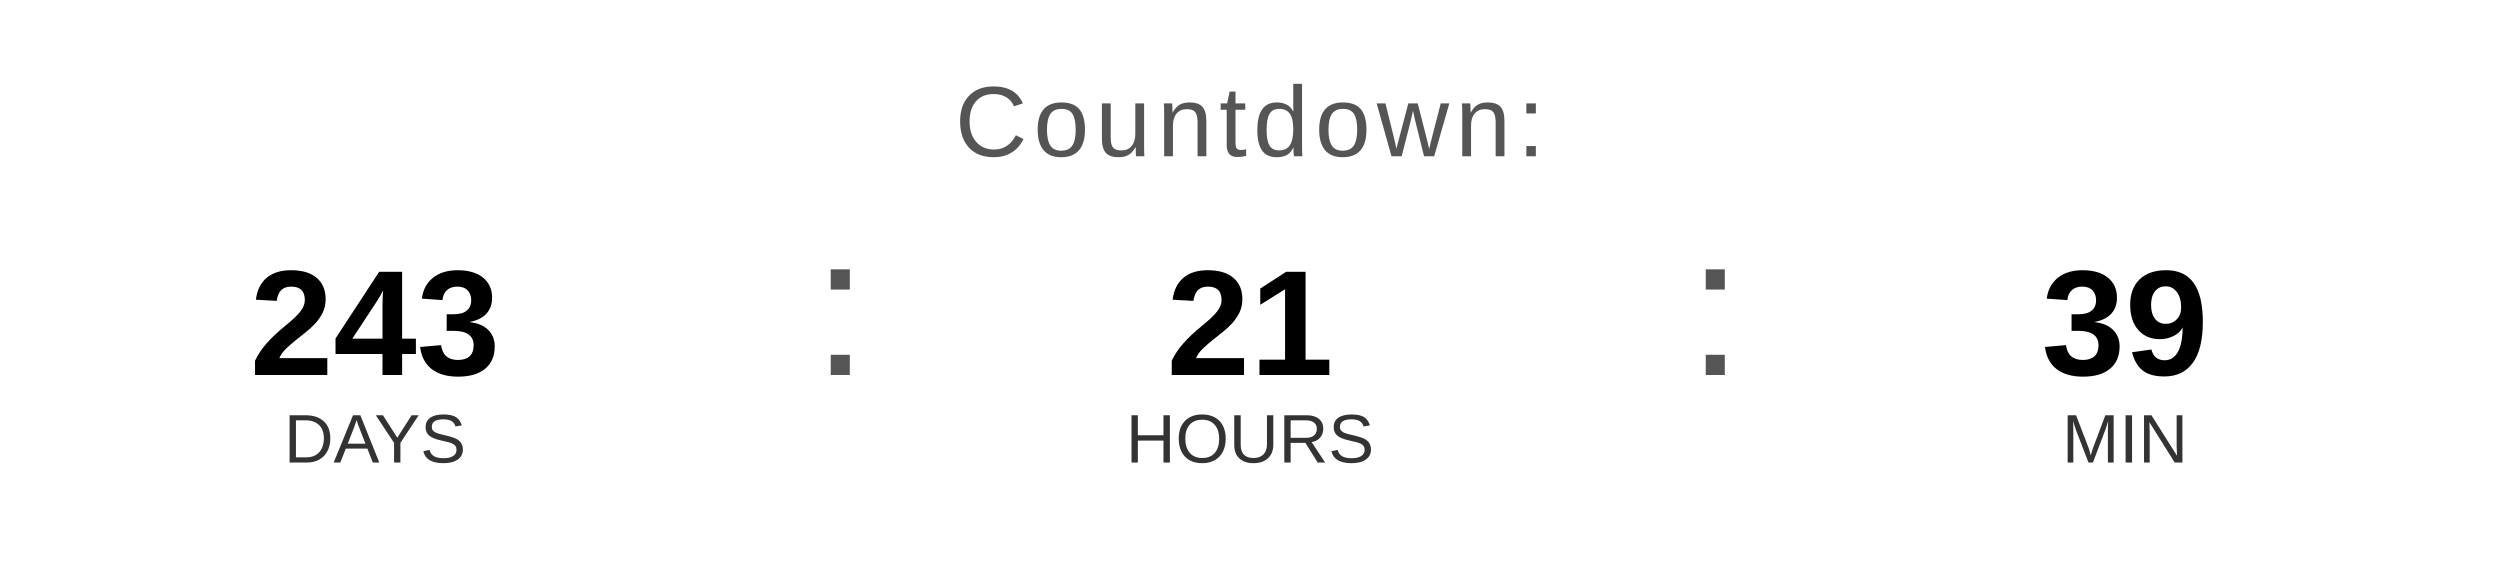
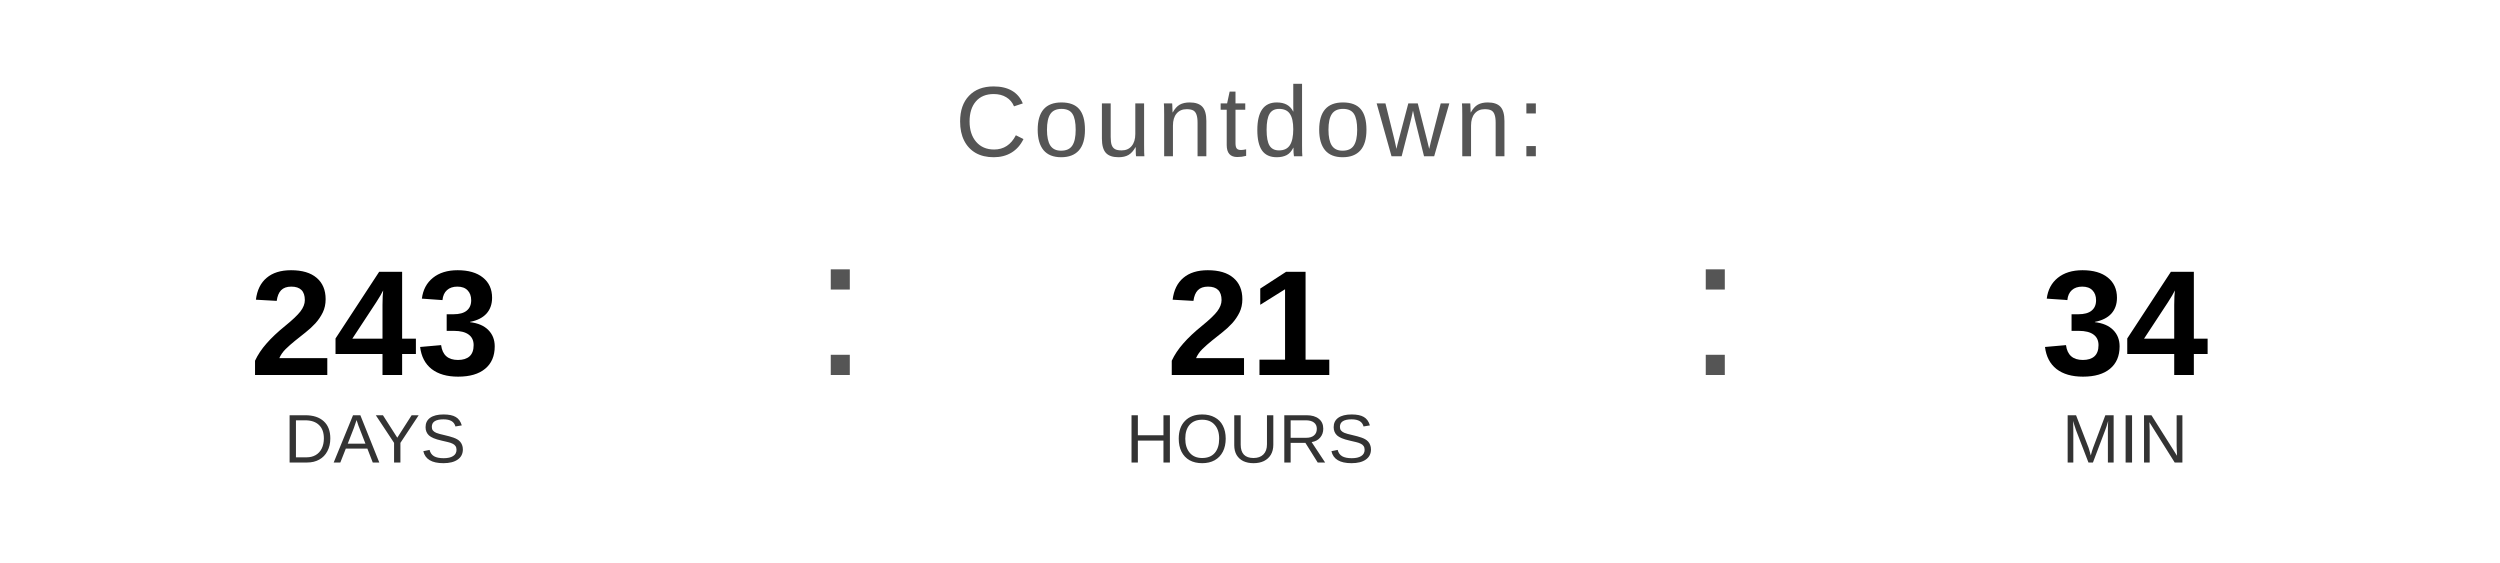
<svg xmlns="http://www.w3.org/2000/svg" width="400" height="90" viewBox="0 0 400 90">
  <text x="200" y="25" font-family="Arial, Helvetica, sans-serif" font-size="16" fill="#555555" text-anchor="middle" letter-spacing="1">
    Countdown:
  </text>
  <text x="60" y="60" font-family="Arial, Helvetica, sans-serif" font-size="24" font-weight="bold" fill="#000000" text-anchor="middle">243</text>
  <text x="60" y="74" font-family="Arial, Helvetica, sans-serif" font-size="11" fill="#333333" text-anchor="middle">DAYS</text>
  <text x="130" y="60" font-family="Arial, sans-serif" font-size="32" fill="#555555">:</text>
  <text x="200" y="60" font-family="Arial, Helvetica, sans-serif" font-size="24" font-weight="bold" fill="#000000" text-anchor="middle">21</text>
  <text x="200" y="74" font-family="Arial, Helvetica, sans-serif" font-size="11" fill="#333333" text-anchor="middle">HOURS</text>
  <text x="270" y="60" font-family="Arial, sans-serif" font-size="32" fill="#555555">:</text>
-   <text x="340" y="60" font-family="Arial, Helvetica, sans-serif" font-size="24" font-weight="bold" fill="#000000" text-anchor="middle">39</text>
+   <text x="340" y="60" font-family="Arial, Helvetica, sans-serif" font-size="24" font-weight="bold" fill="#000000" text-anchor="middle">34</text>
  <text x="340" y="74" font-family="Arial, Helvetica, sans-serif" font-size="11" fill="#333333" text-anchor="middle">MIN</text>
</svg>
